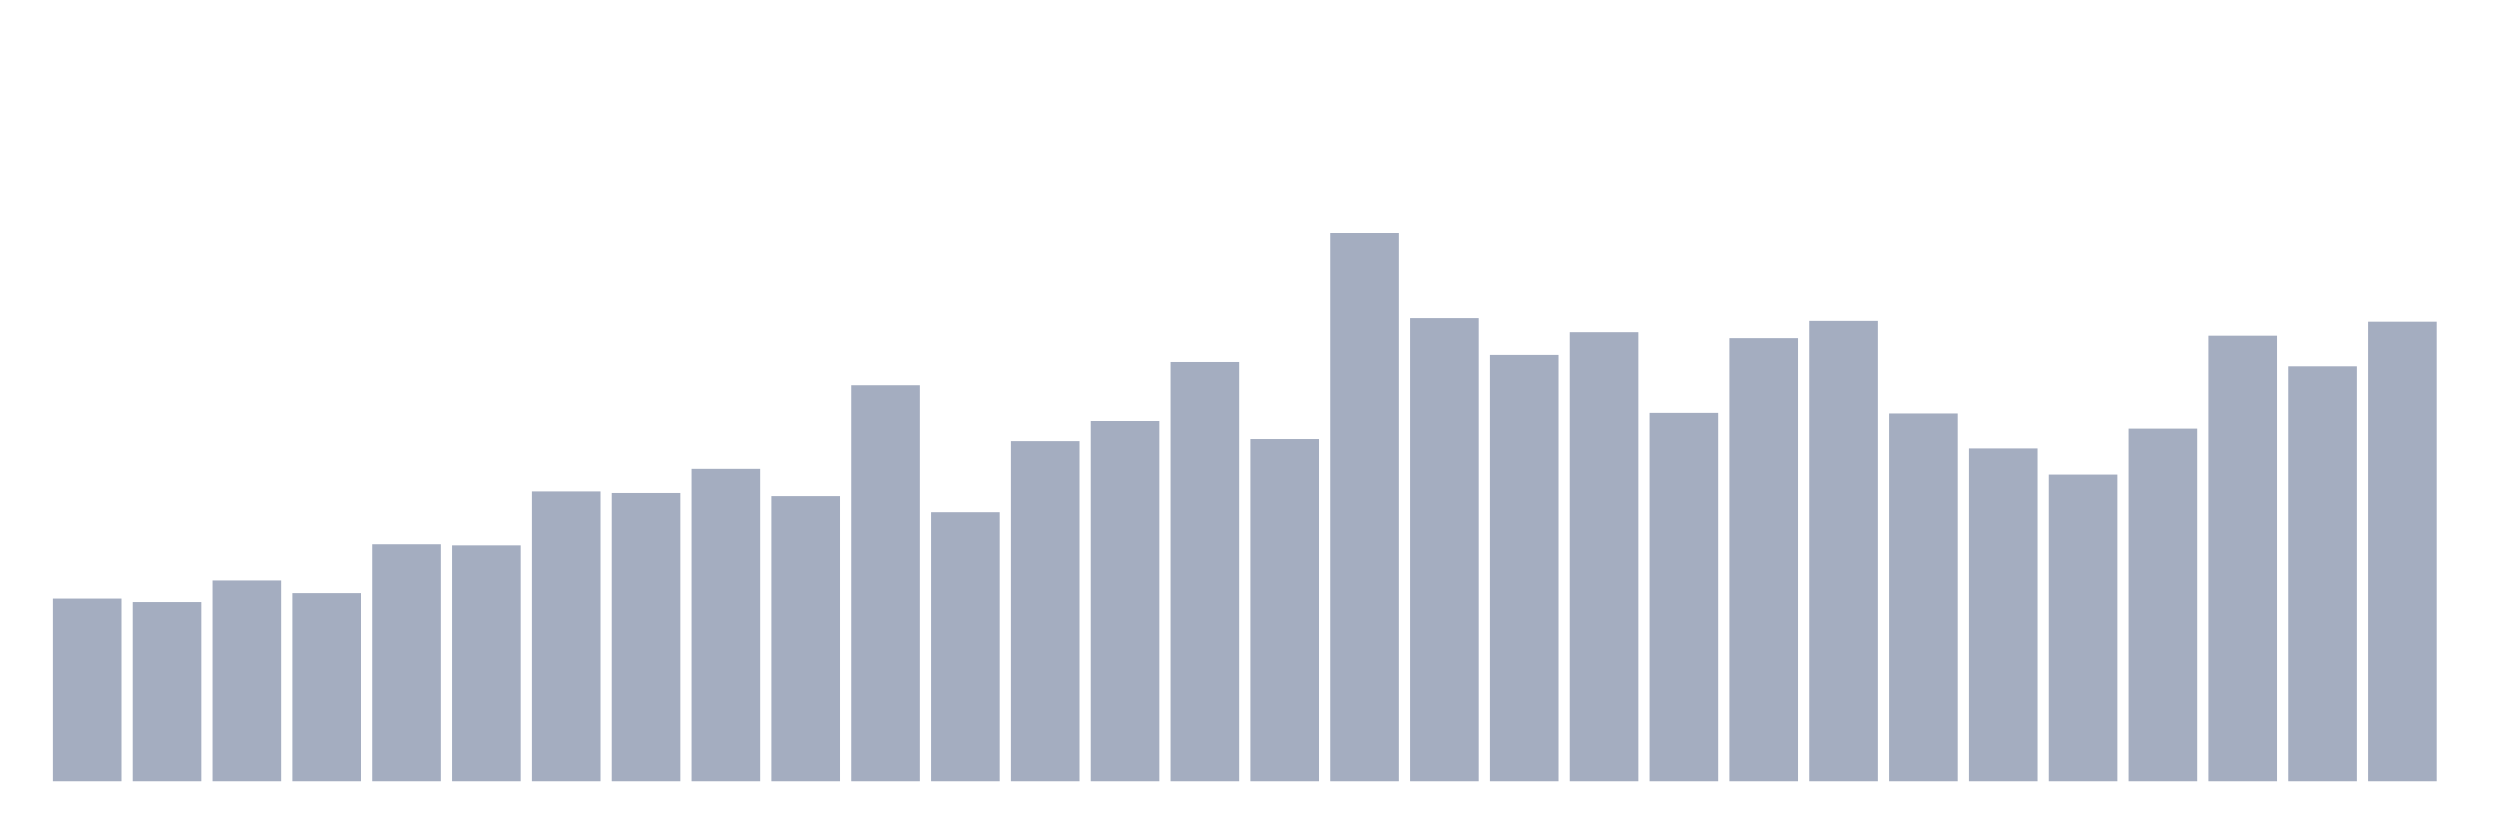
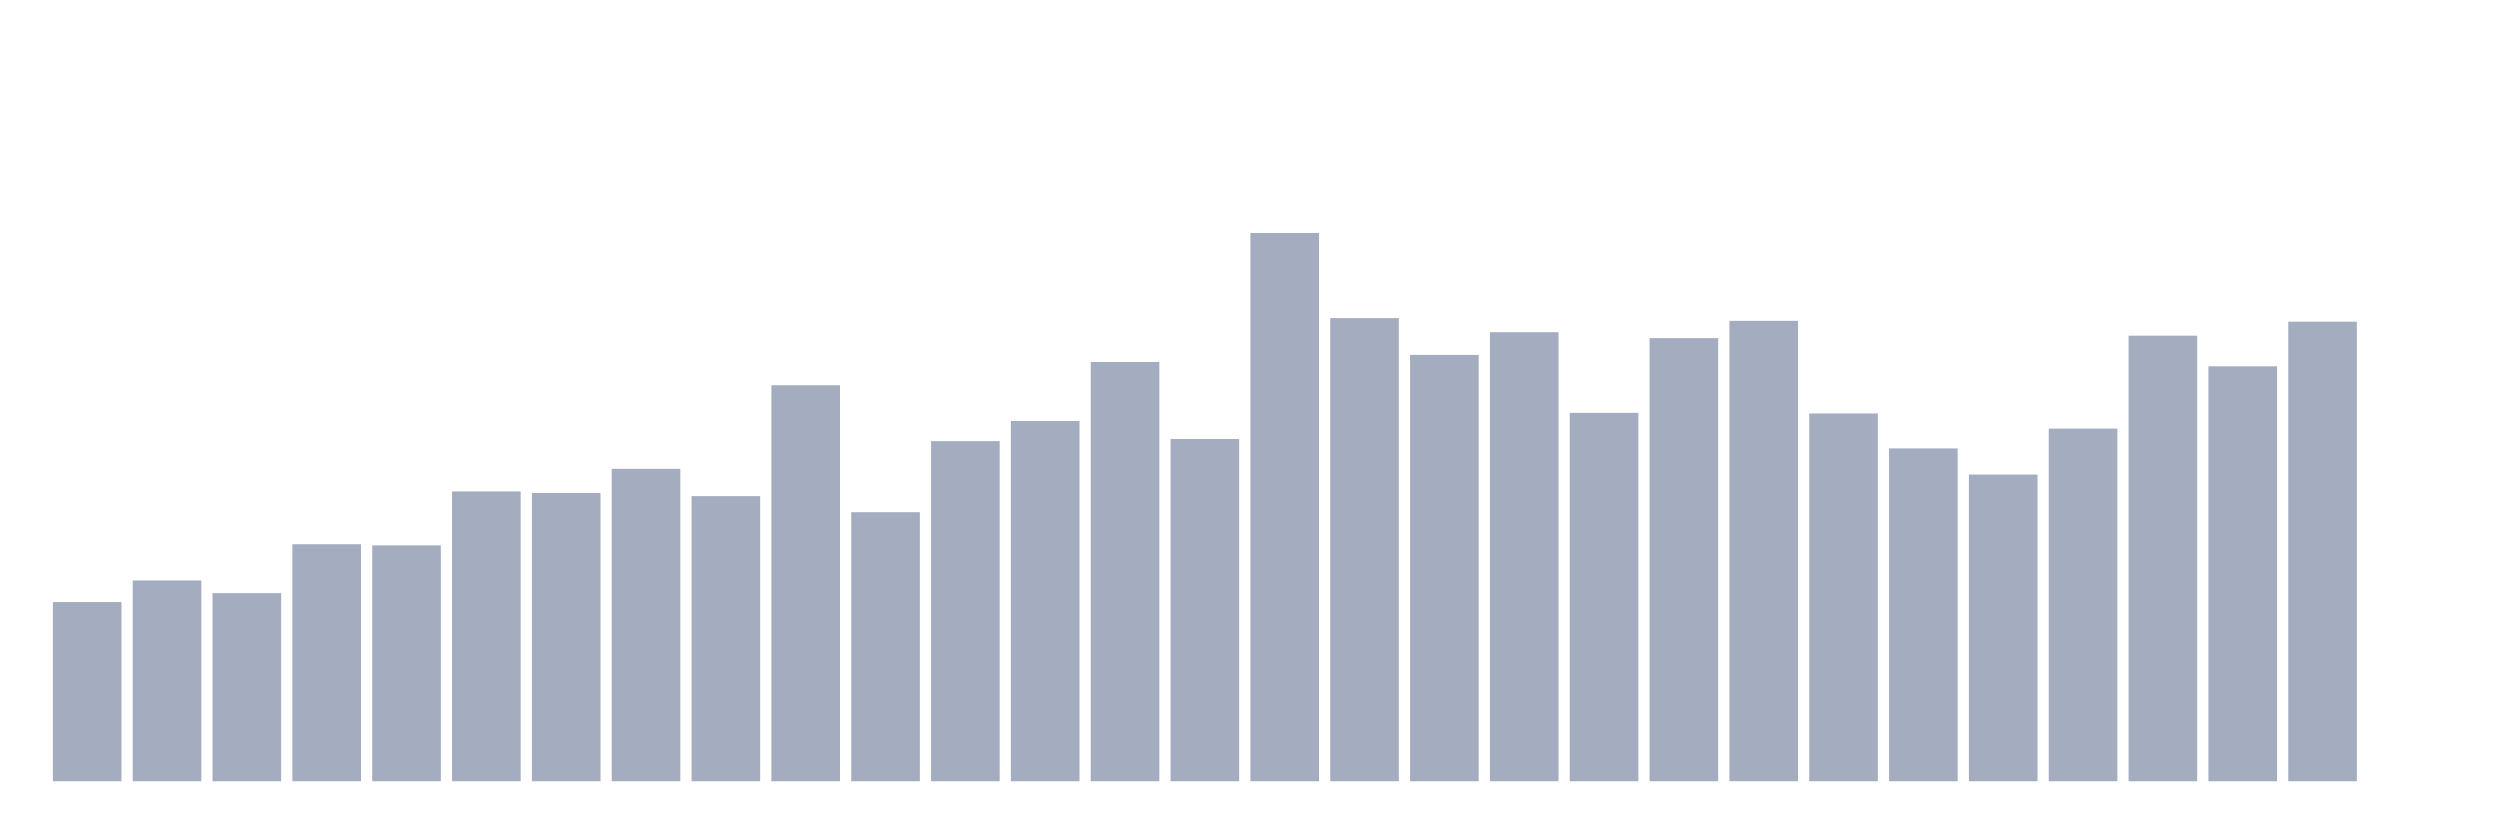
<svg xmlns="http://www.w3.org/2000/svg" viewBox="0 0 480 160">
  <g transform="translate(10,10)">
-     <rect class="bar" x="0.153" width="13.175" y="104.922" height="35.078" fill="rgb(164,173,192)" />
-     <rect class="bar" x="15.482" width="13.175" y="105.594" height="34.406" fill="rgb(164,173,192)" />
-     <rect class="bar" x="30.81" width="13.175" y="101.445" height="38.555" fill="rgb(164,173,192)" />
-     <rect class="bar" x="46.138" width="13.175" y="103.877" height="36.123" fill="rgb(164,173,192)" />
-     <rect class="bar" x="61.466" width="13.175" y="94.493" height="45.507" fill="rgb(164,173,192)" />
-     <rect class="bar" x="76.794" width="13.175" y="94.707" height="45.293" fill="rgb(164,173,192)" />
-     <rect class="bar" x="92.123" width="13.175" y="84.35" height="55.65" fill="rgb(164,173,192)" />
-     <rect class="bar" x="107.451" width="13.175" y="84.65" height="55.35" fill="rgb(164,173,192)" />
-     <rect class="bar" x="122.779" width="13.175" y="80.015" height="59.985" fill="rgb(164,173,192)" />
-     <rect class="bar" x="138.107" width="13.175" y="85.251" height="54.749" fill="rgb(164,173,192)" />
-     <rect class="bar" x="153.436" width="13.175" y="63.964" height="76.036" fill="rgb(164,173,192)" />
-     <rect class="bar" x="168.764" width="13.175" y="88.341" height="51.659" fill="rgb(164,173,192)" />
-     <rect class="bar" x="184.092" width="13.175" y="74.693" height="65.307" fill="rgb(164,173,192)" />
-     <rect class="bar" x="199.42" width="13.175" y="70.831" height="69.169" fill="rgb(164,173,192)" />
-     <rect class="bar" x="214.748" width="13.175" y="59.5" height="80.5" fill="rgb(164,173,192)" />
-     <rect class="bar" x="230.077" width="13.175" y="74.293" height="65.707" fill="rgb(164,173,192)" />
-     <rect class="bar" x="245.405" width="13.175" y="34.737" height="105.263" fill="rgb(164,173,192)" />
-     <rect class="bar" x="260.733" width="13.175" y="51.074" height="88.926" fill="rgb(164,173,192)" />
-     <rect class="bar" x="276.061" width="13.175" y="58.141" height="81.859" fill="rgb(164,173,192)" />
-     <rect class="bar" x="291.39" width="13.175" y="53.778" height="86.222" fill="rgb(164,173,192)" />
-     <rect class="bar" x="306.718" width="13.175" y="69.271" height="70.729" fill="rgb(164,173,192)" />
-     <rect class="bar" x="322.046" width="13.175" y="54.923" height="85.077" fill="rgb(164,173,192)" />
-     <rect class="bar" x="337.374" width="13.175" y="51.604" height="88.396" fill="rgb(164,173,192)" />
-     <rect class="bar" x="352.702" width="13.175" y="69.386" height="70.614" fill="rgb(164,173,192)" />
-     <rect class="bar" x="368.031" width="13.175" y="76.095" height="63.905" fill="rgb(164,173,192)" />
-     <rect class="bar" x="383.359" width="13.175" y="81.117" height="58.883" fill="rgb(164,173,192)" />
-     <rect class="bar" x="398.687" width="13.175" y="72.29" height="67.71" fill="rgb(164,173,192)" />
-     <rect class="bar" x="414.015" width="13.175" y="54.45" height="85.55" fill="rgb(164,173,192)" />
-     <rect class="bar" x="429.344" width="13.175" y="60.33" height="79.67" fill="rgb(164,173,192)" />
-     <rect class="bar" x="444.672" width="13.175" y="51.761" height="88.239" fill="rgb(164,173,192)" />
+     <rect class="bar" x="0.153" width="13.175" y="105.594" height="34.406" fill="rgb(164,173,192)" />
+     <rect class="bar" x="15.482" width="13.175" y="101.445" height="38.555" fill="rgb(164,173,192)" />
+     <rect class="bar" x="30.81" width="13.175" y="103.877" height="36.123" fill="rgb(164,173,192)" />
+     <rect class="bar" x="46.138" width="13.175" y="94.493" height="45.507" fill="rgb(164,173,192)" />
+     <rect class="bar" x="61.466" width="13.175" y="94.707" height="45.293" fill="rgb(164,173,192)" />
+     <rect class="bar" x="76.794" width="13.175" y="84.35" height="55.65" fill="rgb(164,173,192)" />
+     <rect class="bar" x="92.123" width="13.175" y="84.65" height="55.35" fill="rgb(164,173,192)" />
+     <rect class="bar" x="107.451" width="13.175" y="80.015" height="59.985" fill="rgb(164,173,192)" />
+     <rect class="bar" x="122.779" width="13.175" y="85.251" height="54.749" fill="rgb(164,173,192)" />
+     <rect class="bar" x="138.107" width="13.175" y="63.964" height="76.036" fill="rgb(164,173,192)" />
+     <rect class="bar" x="153.436" width="13.175" y="88.341" height="51.659" fill="rgb(164,173,192)" />
+     <rect class="bar" x="168.764" width="13.175" y="74.693" height="65.307" fill="rgb(164,173,192)" />
+     <rect class="bar" x="184.092" width="13.175" y="70.831" height="69.169" fill="rgb(164,173,192)" />
+     <rect class="bar" x="199.42" width="13.175" y="59.5" height="80.5" fill="rgb(164,173,192)" />
+     <rect class="bar" x="214.748" width="13.175" y="74.293" height="65.707" fill="rgb(164,173,192)" />
+     <rect class="bar" x="230.077" width="13.175" y="34.737" height="105.263" fill="rgb(164,173,192)" />
+     <rect class="bar" x="245.405" width="13.175" y="51.074" height="88.926" fill="rgb(164,173,192)" />
+     <rect class="bar" x="260.733" width="13.175" y="58.141" height="81.859" fill="rgb(164,173,192)" />
+     <rect class="bar" x="276.061" width="13.175" y="53.778" height="86.222" fill="rgb(164,173,192)" />
+     <rect class="bar" x="291.39" width="13.175" y="69.271" height="70.729" fill="rgb(164,173,192)" />
+     <rect class="bar" x="306.718" width="13.175" y="54.923" height="85.077" fill="rgb(164,173,192)" />
+     <rect class="bar" x="322.046" width="13.175" y="51.604" height="88.396" fill="rgb(164,173,192)" />
+     <rect class="bar" x="337.374" width="13.175" y="69.386" height="70.614" fill="rgb(164,173,192)" />
+     <rect class="bar" x="352.702" width="13.175" y="76.095" height="63.905" fill="rgb(164,173,192)" />
+     <rect class="bar" x="368.031" width="13.175" y="81.117" height="58.883" fill="rgb(164,173,192)" />
+     <rect class="bar" x="383.359" width="13.175" y="72.29" height="67.71" fill="rgb(164,173,192)" />
+     <rect class="bar" x="398.687" width="13.175" y="54.45" height="85.55" fill="rgb(164,173,192)" />
+     <rect class="bar" x="414.015" width="13.175" y="60.33" height="79.67" fill="rgb(164,173,192)" />
+     <rect class="bar" x="429.344" width="13.175" y="51.761" height="88.239" fill="rgb(164,173,192)" />
+     <rect class="bar" x="444.672" width="13.175" y="140" height="0" fill="rgb(164,173,192)" />
  </g>
</svg>
